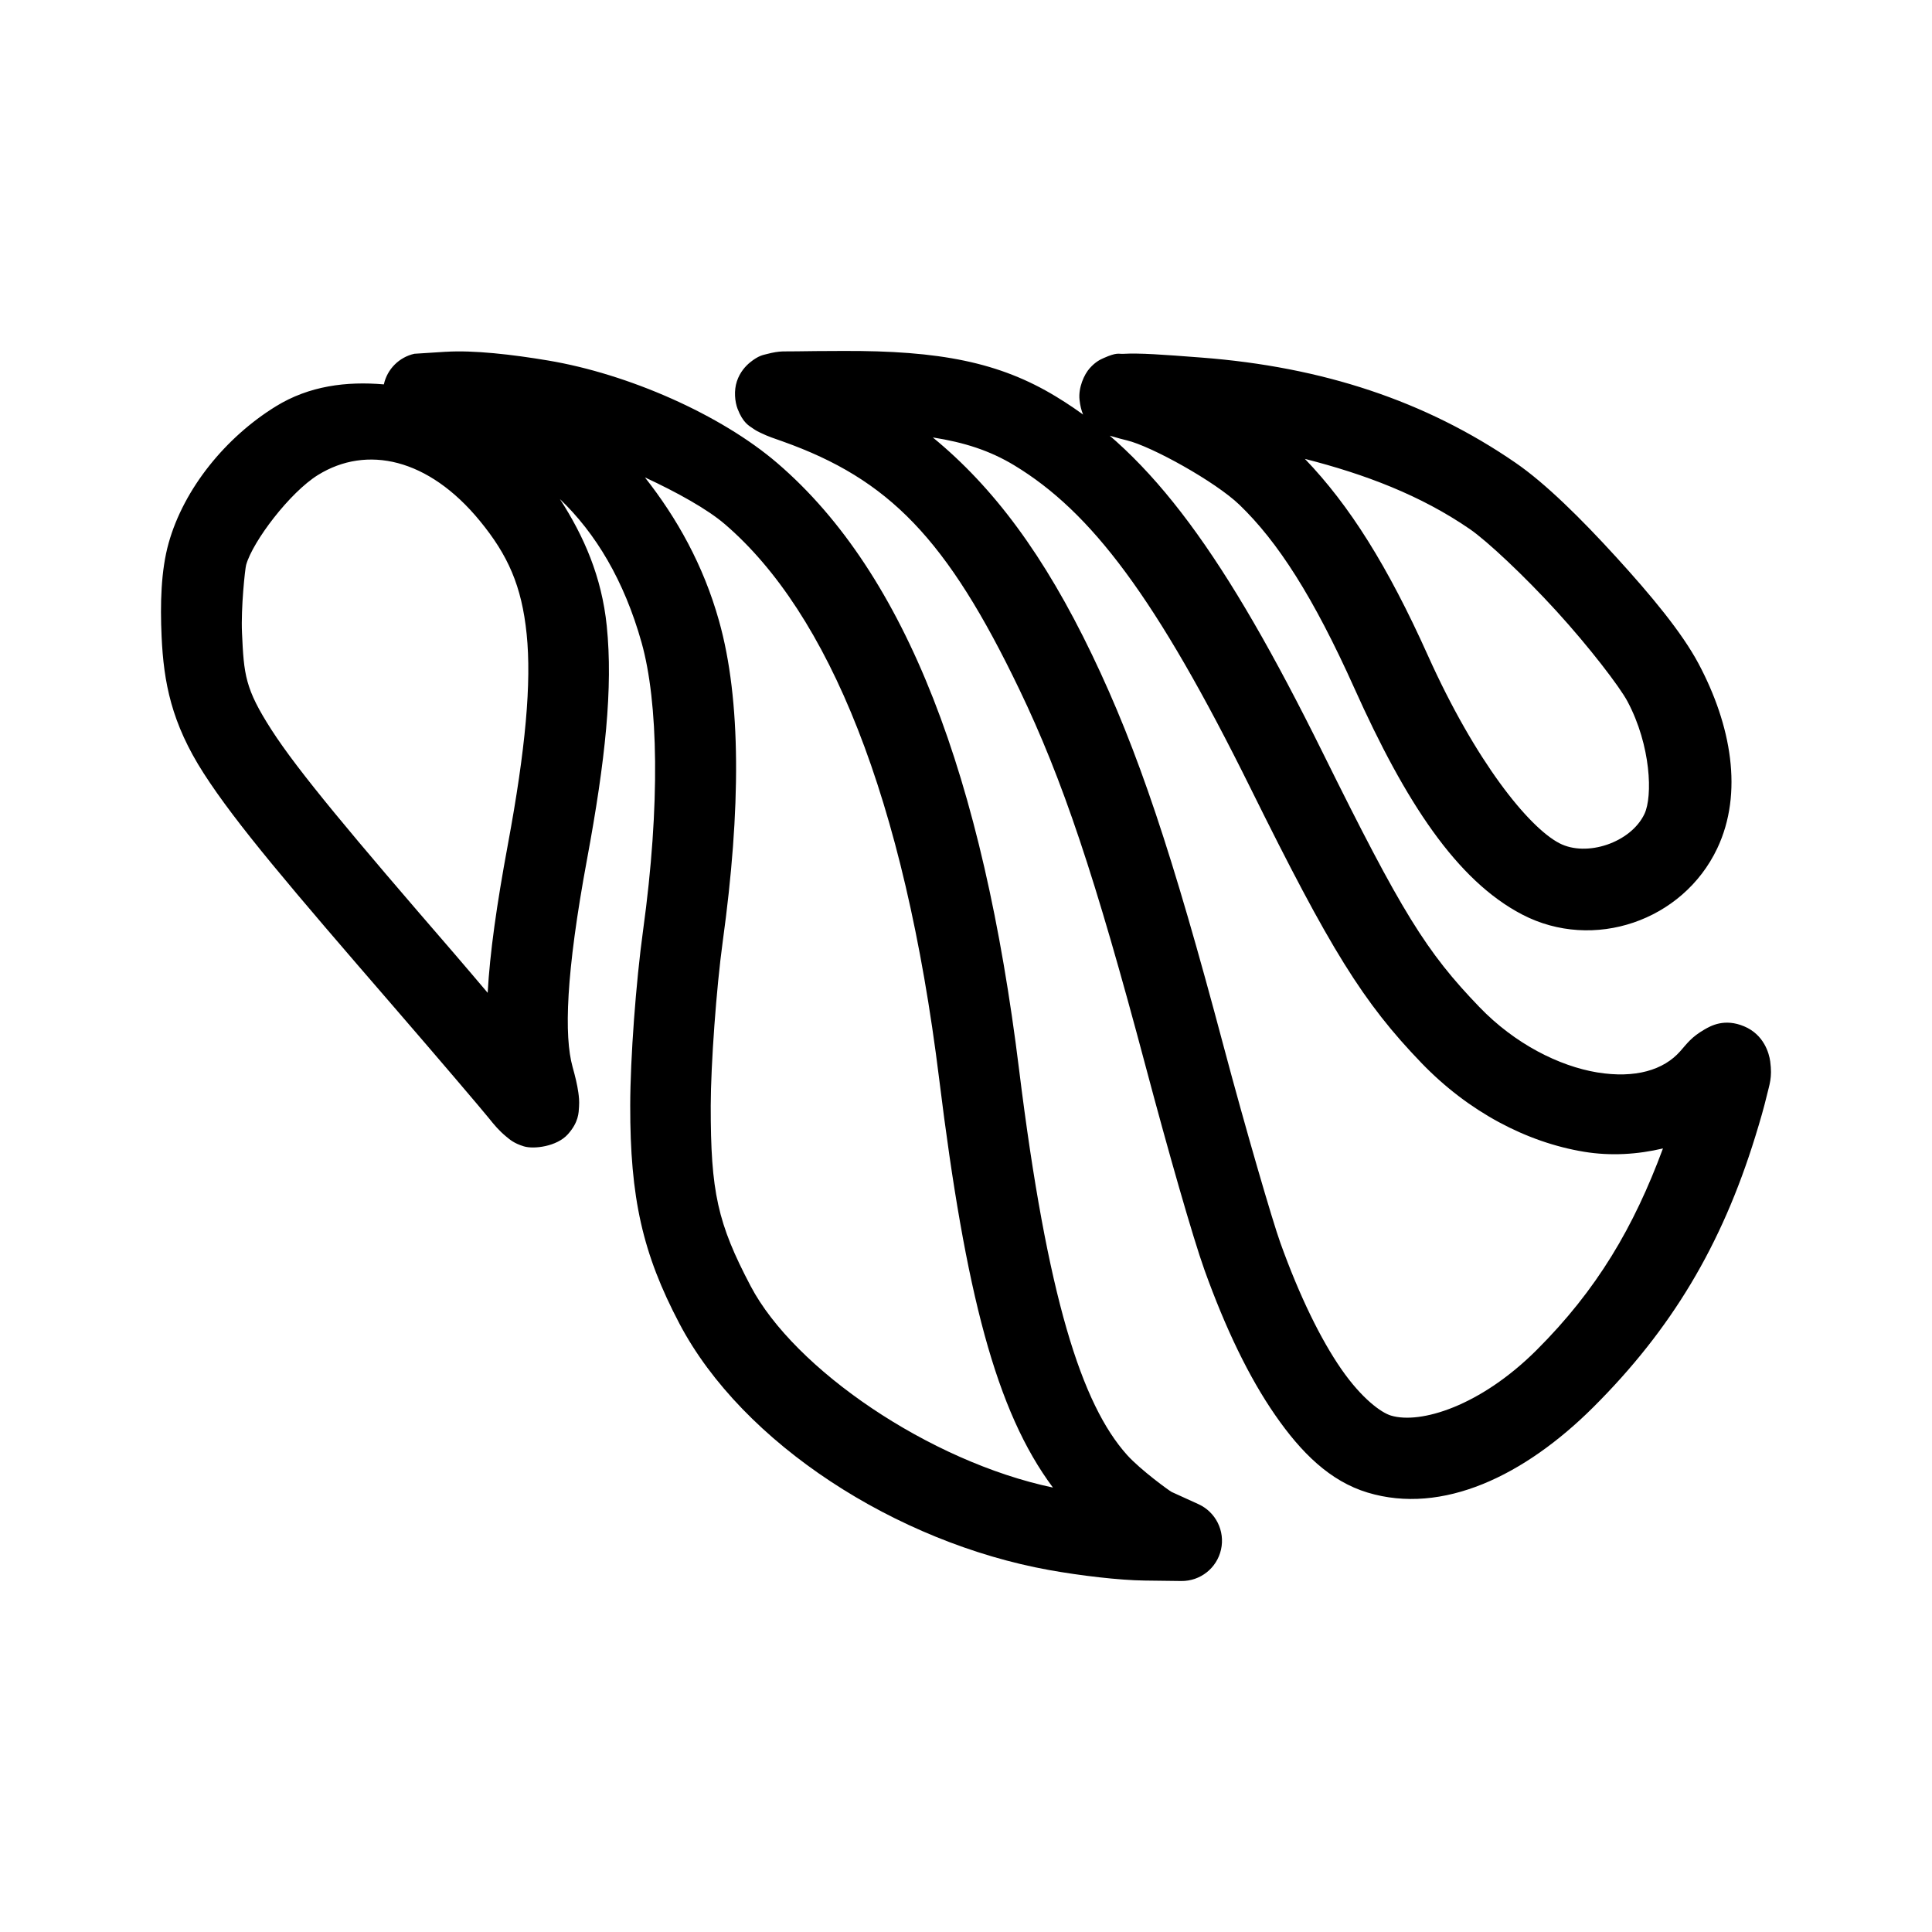
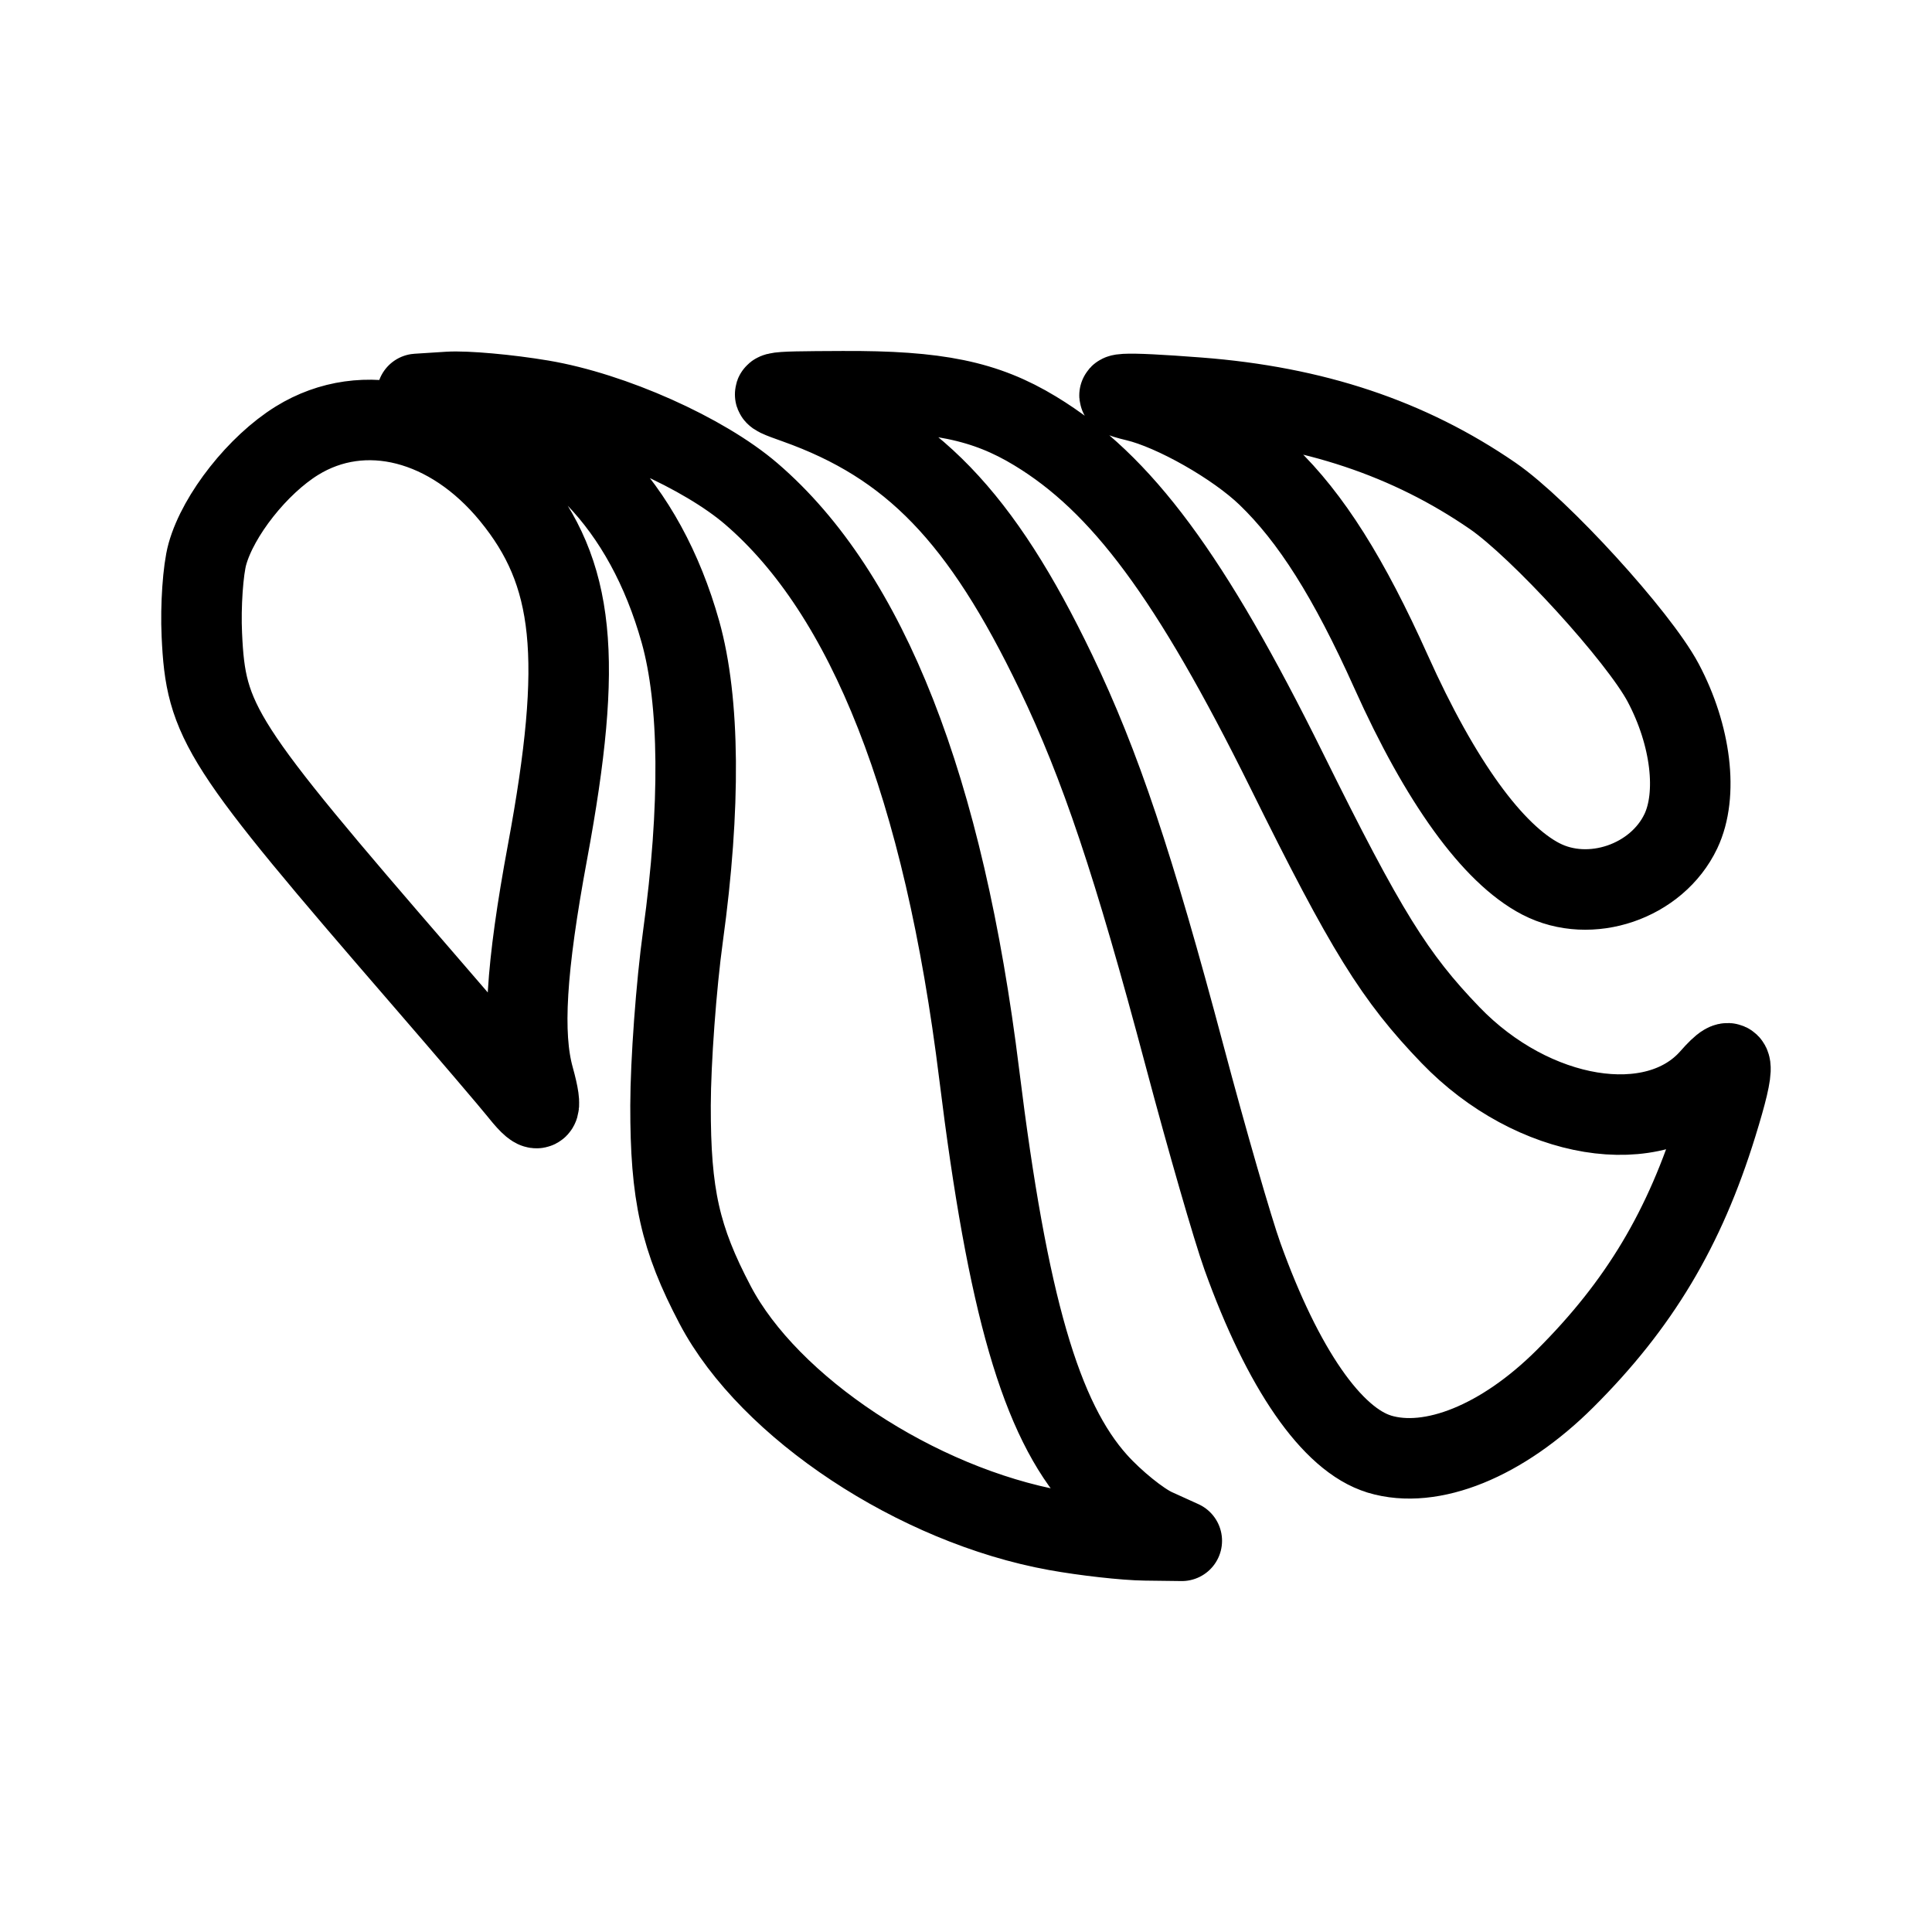
<svg xmlns="http://www.w3.org/2000/svg" width="192" height="192" viewBox="0 0 50.8 50.8" version="1.1" id="svg5" xml:space="preserve">
  <defs id="defs2" />
-   <path style="color:#000000;fill:#000000;stroke-linecap:round;stroke-linejoin:round;-inkscape-stroke:none" d="m 22.15,9.228 c -0.525,0.003 -0.918,0.003 -1.217,0.01 -0.299,0.007 -0.414,-0.023 -0.773,0.072 -0.09,0.024 -0.211,0.035 -0.438,0.219 -0.113,0.092 -0.264,0.251 -0.346,0.496 -0.082,0.245 -0.054,0.537 0.018,0.725 0.144,0.375 0.307,0.447 0.398,0.512 0.091,0.065 0.15,0.091 0.203,0.117 0.212,0.103 0.363,0.149 0.582,0.227 2.795,0.995 4.32,2.551 6.23,6.531 1.128,2.35 1.979,4.873 3.322,9.922 0.584,2.195 1.238,4.488 1.541,5.332 0.554,1.542 1.17,2.822 1.857,3.814 0.687,0.993 1.444,1.742 2.434,2.041 1.967,0.593 4.12,-0.439 5.932,-2.244 2.058,-2.051 3.376,-4.256 4.26,-7.117 0.134,-0.432 0.233,-0.782 0.303,-1.076 0.069,-0.295 0.148,-0.468 0.09,-0.9 -0.029,-0.216 -0.166,-0.704 -0.684,-0.922 -0.517,-0.218 -0.877,-0.015 -1.047,0.084 -0.34,0.198 -0.447,0.357 -0.635,0.57 -0.434,0.494 -1.182,0.721 -2.184,0.557 C 40.996,28.032 39.832,27.448 38.902,26.482 37.5,25.027 36.86,23.994 34.785,19.801 32.224,14.626 30.304,11.964 27.765,10.426 26.282,9.527 24.714,9.216 22.15,9.228 Z m -10.424,0.021 -0.83,0.053 a 1.058,1.058 0 0 0 -0.803,0.805 c -0.98,-0.084 -1.962,0.035 -2.844,0.58 -1.311,0.81 -2.413,2.155 -2.816,3.596 -0.201,0.719 -0.223,1.596 -0.184,2.453 0.055,1.205 0.256,2.274 1.107,3.598 0.851,1.324 2.293,3.012 4.984,6.123 1.153,1.333 2.334,2.72 2.51,2.939 0.148,0.185 0.268,0.33 0.459,0.488 0.096,0.079 0.201,0.177 0.465,0.258 0.264,0.081 0.869,0.004 1.156,-0.316 0.288,-0.321 0.285,-0.569 0.295,-0.725 0.01,-0.156 -0.003,-0.265 -0.018,-0.373 -0.03,-0.216 -0.082,-0.422 -0.152,-0.676 -0.224,-0.805 -0.179,-2.441 0.381,-5.461 0.481,-2.595 0.684,-4.508 0.518,-6.133 -0.132,-1.292 -0.6,-2.359 -1.232,-3.336 0.942,0.9 1.689,2.142 2.148,3.775 0.438,1.559 0.495,4.254 0.039,7.566 -0.188,1.366 -0.336,3.359 -0.338,4.602 -0.004,2.429 0.322,3.892 1.295,5.74 1.662,3.158 5.71,5.753 9.717,6.477 0.822,0.148 1.845,0.269 2.514,0.277 l 0.963,0.012 a 1.058,1.058 0 0 0 0.451,-2.021 L 30.808,39.23 C 30.755,39.206 29.988,38.649 29.636,38.258 28.442,36.929 27.537,34.122 26.796,28.125 25.85,20.456 23.844,15.102 20.441,12.179 18.948,10.897 16.513,9.832 14.417,9.48 13.461,9.319 12.442,9.204 11.726,9.25 Z m 17.799,0.055 c -0.111,0.006 -0.155,-0.046 -0.506,0.111 -0.088,0.039 -0.212,0.096 -0.363,0.264 -0.152,0.167 -0.305,0.519 -0.271,0.832 0.066,0.626 0.384,0.726 0.498,0.799 0.228,0.147 0.297,0.143 0.402,0.176 0.105,0.032 0.214,0.061 0.342,0.092 0.652,0.156 2.331,1.087 2.963,1.695 1.007,0.97 1.941,2.416 3.023,4.826 1.34,2.985 2.686,5.05 4.414,5.949 1.87,0.972 4.221,0.167 5.125,-1.738 0.694,-1.463 0.367,-3.248 -0.49,-4.859 -0.438,-0.823 -1.253,-1.802 -2.168,-2.805 C 41.579,13.643 40.638,12.71 39.849,12.168 37.488,10.543 34.775,9.646 31.591,9.402 30.563,9.323 29.97,9.279 29.525,9.304 Z M 24.527,11.502 c 0.825,0.13 1.494,0.342 2.143,0.734 2.017,1.222 3.718,3.449 6.219,8.504 2.093,4.23 2.948,5.612 4.488,7.211 1.236,1.283 2.765,2.086 4.277,2.334 0.698,0.115 1.406,0.07 2.072,-0.088 -0.766,2.066 -1.73,3.714 -3.326,5.305 -1.475,1.47 -3.051,1.952 -3.826,1.719 -0.257,-0.077 -0.769,-0.447 -1.305,-1.221 C 34.733,35.226 34.173,34.092 33.664,32.674 33.46,32.107 32.751,29.679 32.175,27.515 30.82,22.421 29.922,19.731 28.716,17.22 27.457,14.597 26.121,12.809 24.527,11.502 Z m 9.785,0.564 c 1.579,0.403 3.042,0.956 4.336,1.846 0.452,0.311 1.428,1.225 2.281,2.16 0.853,0.935 1.658,1.983 1.865,2.373 0.618,1.161 0.664,2.497 0.445,2.957 -0.357,0.753 -1.518,1.143 -2.236,0.77 -0.81,-0.421 -2.205,-2.147 -3.459,-4.939 -1.058,-2.356 -2.062,-3.948 -3.232,-5.166 z m -23.85,0.111 c 0.735,0.195 1.479,0.694 2.156,1.52 0.736,0.897 1.1,1.704 1.23,2.977 0.13,1.272 -0.028,3.02 -0.494,5.531 -0.297,1.602 -0.473,2.851 -0.531,3.9 C 12.469,25.692 12.342,25.533 11.943,25.072 9.257,21.967 7.834,20.272 7.138,19.189 6.442,18.106 6.413,17.744 6.363,16.638 6.333,15.986 6.443,14.956 6.472,14.853 6.646,14.234 7.622,12.946 8.363,12.488 9.002,12.093 9.727,11.983 10.462,12.177 Z m 6.494,0.375 c 0.844,0.392 1.642,0.834 2.105,1.232 2.723,2.338 4.719,7.18 5.635,14.598 0.694,5.62 1.492,8.726 2.99,10.732 -3.251,-0.684 -6.8,-3.115 -7.947,-5.295 -0.871,-1.656 -1.054,-2.475 -1.051,-4.75 0.002,-1.066 0.147,-3.086 0.316,-4.316 0.478,-3.477 0.488,-6.345 -0.098,-8.428 C 18.494,14.855 17.796,13.617 16.957,12.552 Z" id="path302" />
+   <path style="fill:none;stroke:#000000;stroke-width:2.117;stroke-linecap:round;stroke-linejoin:round;stroke-dasharray:none" d="m 27.772,40.241 c -3.665,-0.662 -7.547,-3.228 -8.967,-5.927 -0.922,-1.752 -1.178,-2.894 -1.174,-5.246 0.002,-1.154 0.149,-3.161 0.328,-4.459 0.467,-3.395 0.443,-6.175 -0.068,-7.997 -0.934,-3.325 -3.04,-5.508 -5.826,-6.043 l -1.099,-0.211 0.829,-0.053 c 0.456,-0.029 1.558,0.069 2.448,0.219 1.849,0.311 4.263,1.388 5.51,2.459 3.063,2.63 5.064,7.728 5.995,15.271 0.747,6.054 1.618,9.061 3.102,10.712 0.45,0.5 1.134,1.053 1.521,1.229 l 0.703,0.319 -0.962,-0.012 c -0.529,-0.006 -1.582,-0.124 -2.34,-0.261 z m 8.497,-2.008 c -1.246,-0.376 -2.538,-2.241 -3.601,-5.201 -0.253,-0.705 -0.935,-3.065 -1.514,-5.245 -1.349,-5.072 -2.223,-7.679 -3.39,-10.109 -1.966,-4.096 -3.794,-5.988 -6.83,-7.069 -0.876,-0.312 -0.876,-0.312 1.222,-0.322 2.488,-0.012 3.749,0.248 5.062,1.044 2.278,1.381 4.088,3.825 6.619,8.94 2.084,4.212 2.832,5.419 4.303,6.946 2.167,2.249 5.385,2.778 6.837,1.123 0.647,-0.737 0.686,-0.449 0.166,1.233 -0.844,2.731 -2.04,4.732 -3.995,6.68 -1.643,1.637 -3.508,2.395 -4.879,1.981 z M 13.678,28.735 C 13.44,28.438 12.299,27.101 11.143,25.765 5.765,19.548 5.412,18.999 5.307,16.688 c -0.035,-0.755 0.031,-1.708 0.146,-2.119 0.288,-1.03 1.328,-2.346 2.354,-2.981 1.765,-1.091 4.031,-0.512 5.631,1.439 1.679,2.048 1.906,4.265 0.959,9.371 -0.569,3.067 -0.674,4.805 -0.36,5.938 0.255,0.92 0.151,1.036 -0.359,0.4 z m 26.837,-5.625 c -1.269,-0.66 -2.64,-2.556 -3.937,-5.445 -1.11,-2.472 -2.105,-4.049 -3.254,-5.155 -0.834,-0.803 -2.453,-1.723 -3.452,-1.962 -0.915,-0.219 -0.395,-0.248 1.638,-0.092 3.036,0.233 5.536,1.067 7.739,2.583 1.24,0.853 3.834,3.696 4.48,4.909 0.737,1.386 0.924,2.946 0.468,3.907 -0.631,1.329 -2.387,1.928 -3.681,1.255 z" id="path302" />
</svg>
